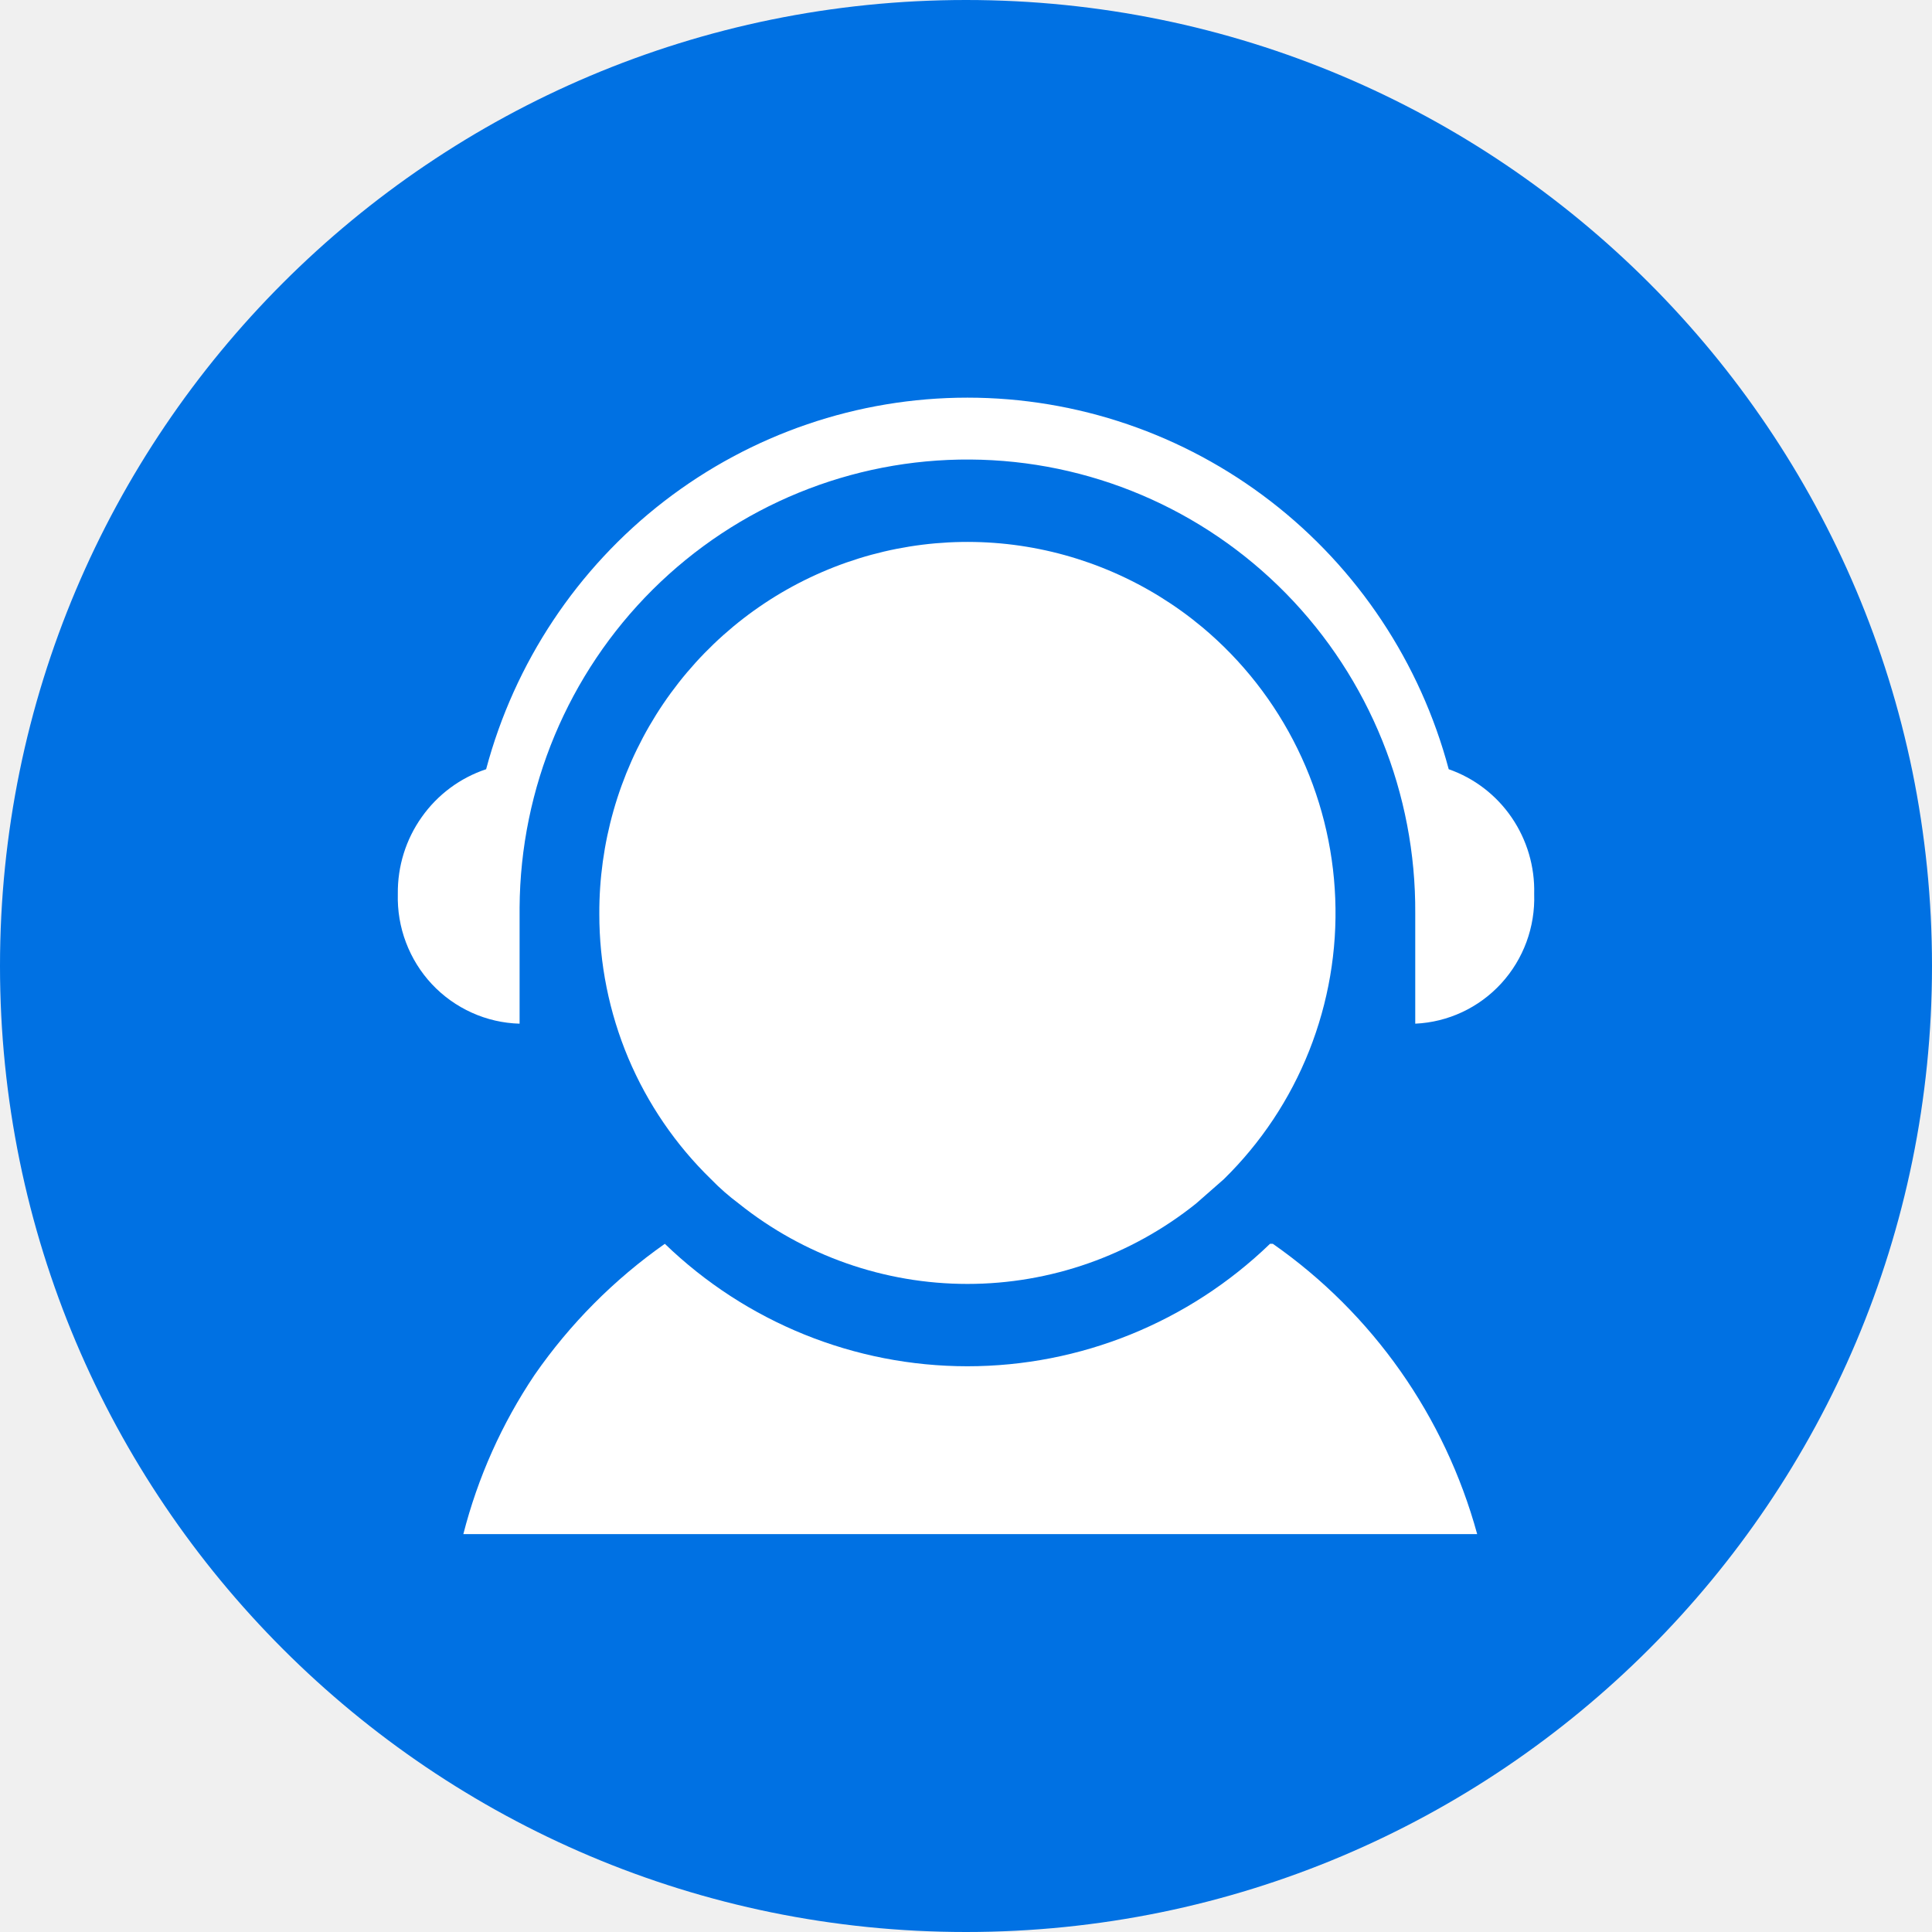
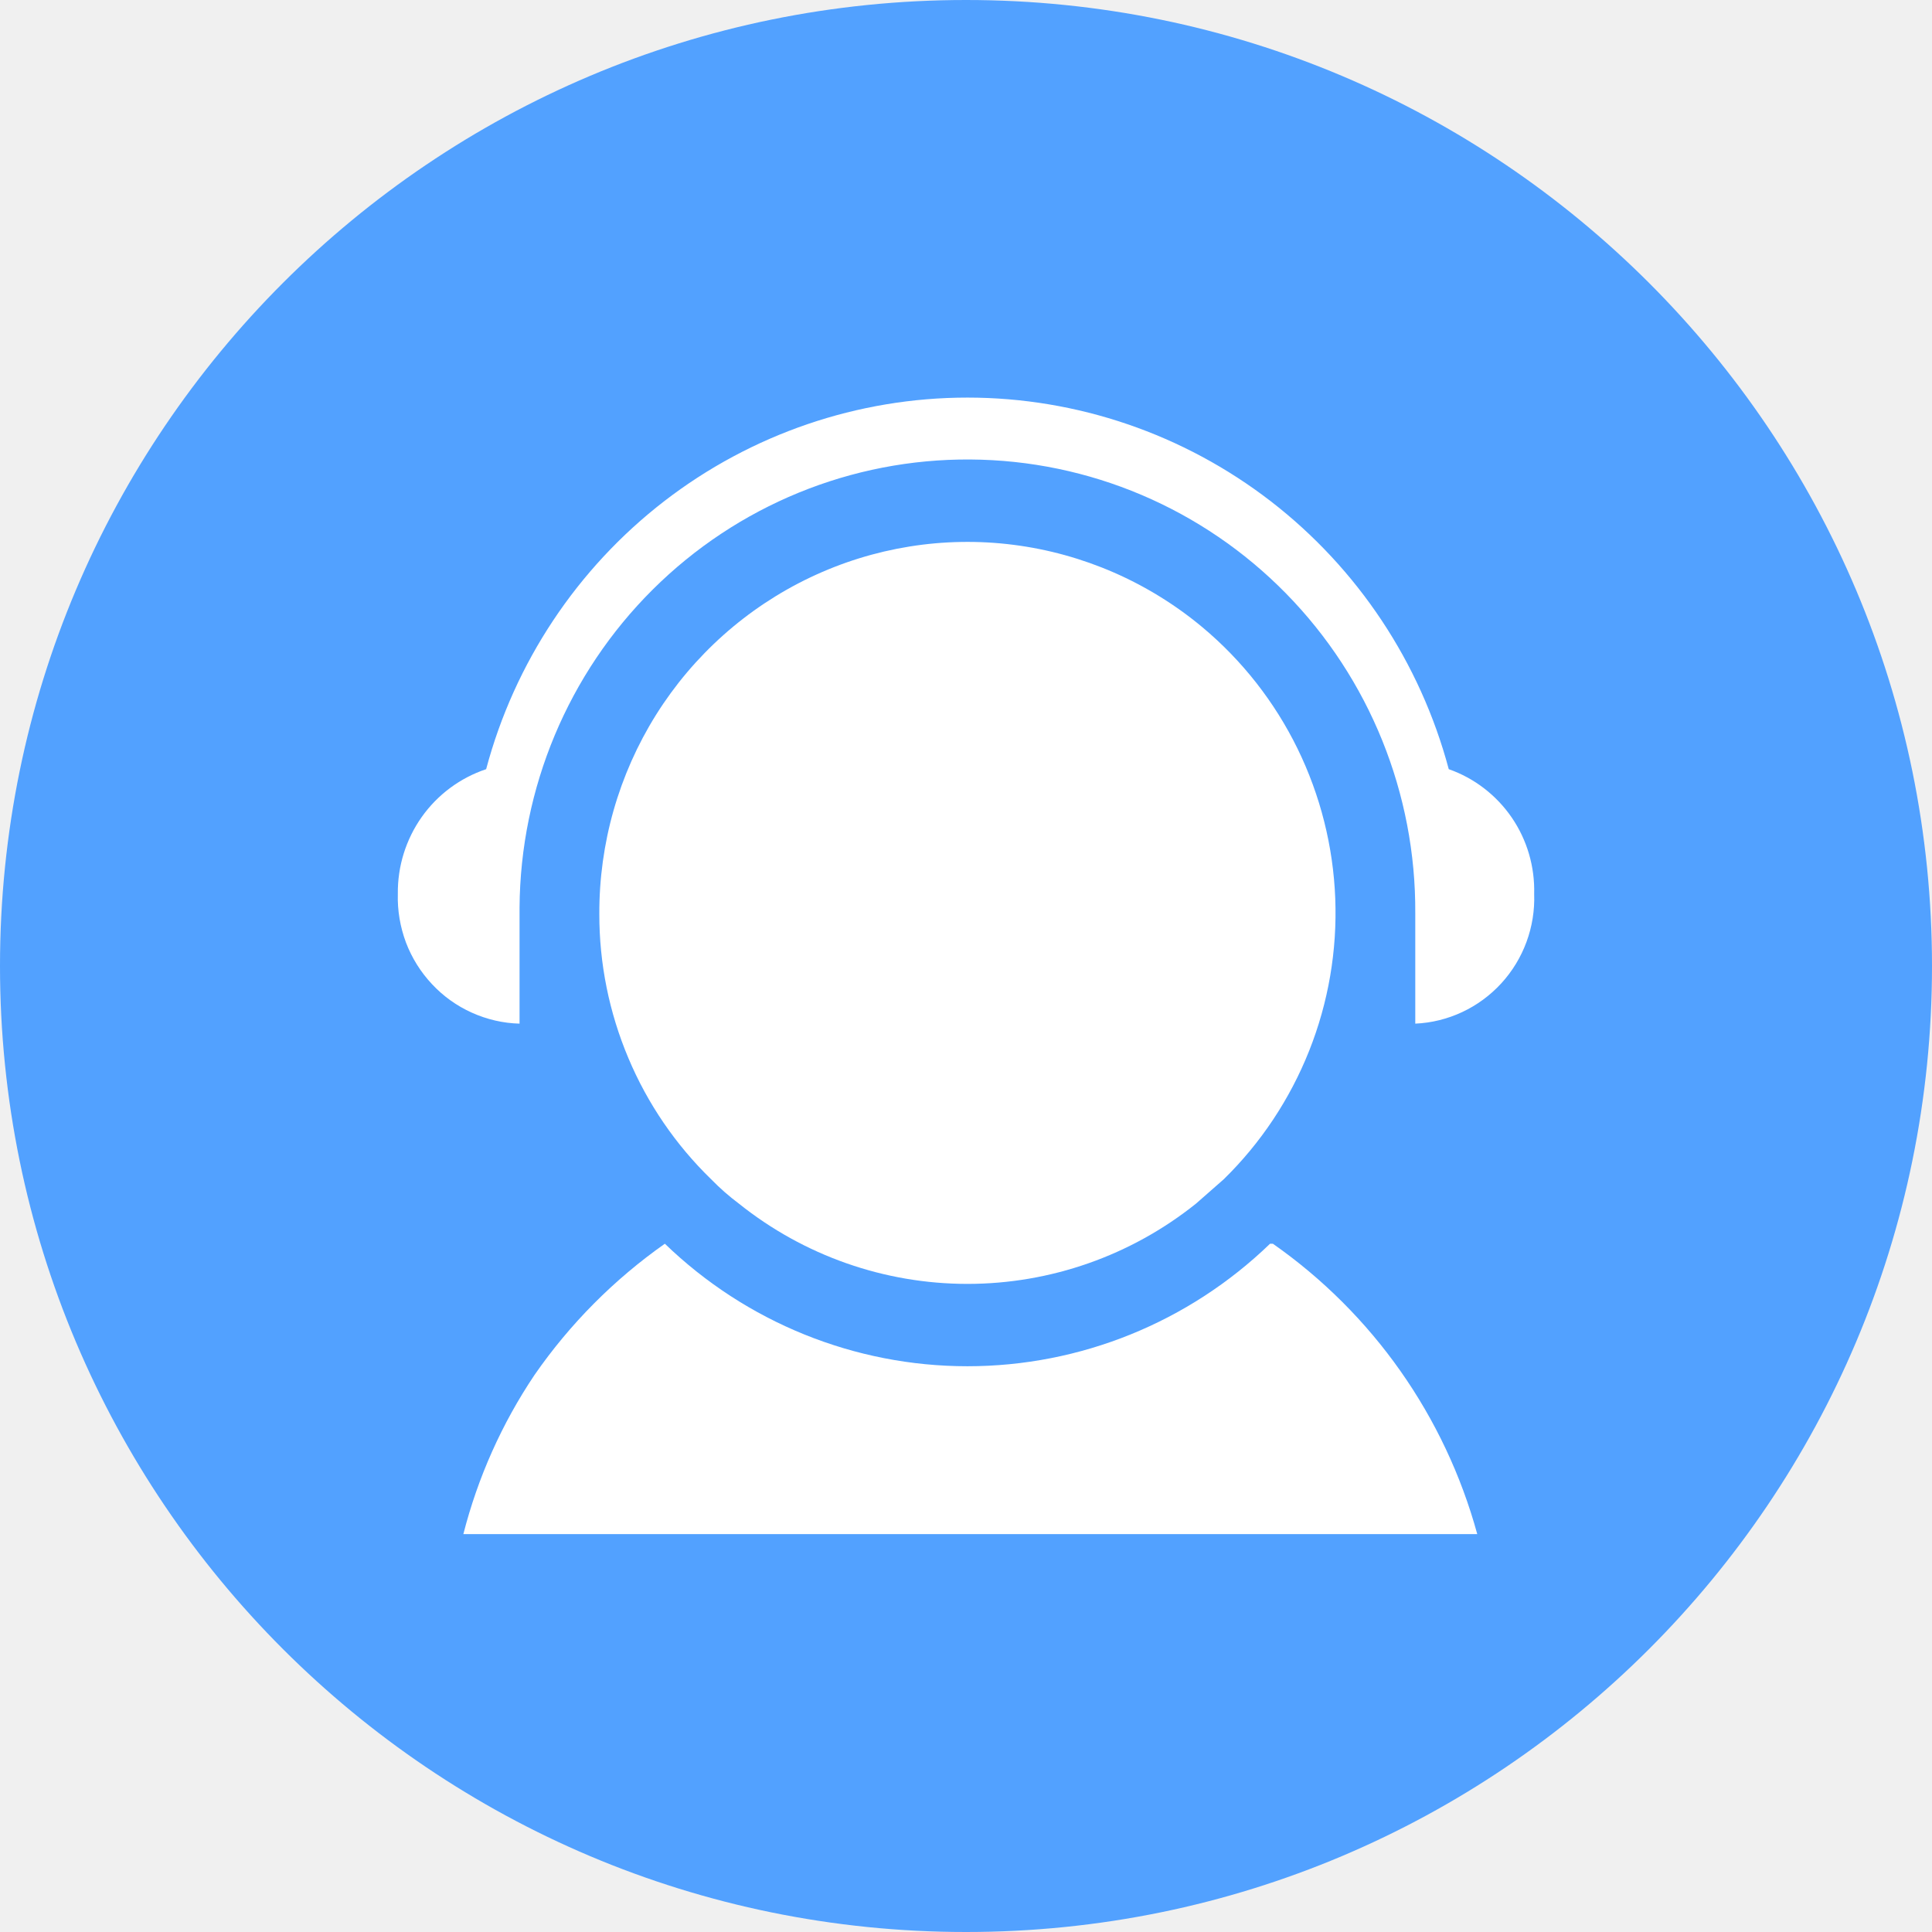
- <svg xmlns="http://www.w3.org/2000/svg" width="34" height="34" viewBox="0 0 34 34" fill="none">
-   <circle cx="17" cy="17" r="17" fill="#0071E3" />
-   <path d="M13.003 21.182C14.146 22.097 15.564 22.595 17.025 22.595C18.486 22.595 19.903 22.097 21.047 21.182L21.536 20.753C22.189 20.114 22.701 19.344 23.039 18.493C23.377 17.641 23.534 16.728 23.498 15.812C23.463 14.895 23.236 13.997 22.833 13.175C22.43 12.352 21.86 11.625 21.16 11.039C20.211 10.247 19.058 9.744 17.836 9.588C16.614 9.433 15.373 9.632 14.258 10.162C13.144 10.691 12.204 11.53 11.546 12.579C10.889 13.629 10.542 14.845 10.547 16.085C10.546 16.956 10.72 17.819 11.057 18.621C11.396 19.423 11.891 20.148 12.514 20.753C12.665 20.909 12.829 21.052 13.003 21.182Z" fill="white" />
-   <path d="M25.495 13.537C24.994 11.66 23.893 10.003 22.361 8.821C20.83 7.639 18.954 6.998 17.025 6.998C15.095 6.998 13.22 7.639 11.688 8.821C10.157 10.003 9.056 11.66 8.555 13.537C8.098 13.689 7.701 13.984 7.422 14.379C7.142 14.773 6.995 15.247 7.001 15.732C6.993 16.023 7.041 16.314 7.145 16.587C7.248 16.859 7.403 17.109 7.602 17.321C7.801 17.533 8.04 17.703 8.304 17.822C8.569 17.942 8.854 18.007 9.144 18.015V15.972C9.157 13.867 10 11.854 11.487 10.375C12.975 8.896 14.985 8.073 17.075 8.087C19.165 8.1 21.165 8.949 22.633 10.446C24.102 11.944 24.919 13.968 24.906 16.072V18.015C25.483 17.989 26.027 17.735 26.419 17.307C26.811 16.879 27.019 16.313 26.999 15.732C27.012 15.253 26.873 14.782 26.603 14.387C26.333 13.992 25.945 13.694 25.495 13.537Z" fill="white" />
-   <path d="M22.35 21.889C20.918 23.272 19.01 24.044 17.025 24.044C15.04 24.044 13.132 23.272 11.7 21.889C10.807 22.517 10.03 23.298 9.407 24.197C8.833 25.052 8.409 25.999 8.154 26.998H25.996C25.428 24.924 24.156 23.116 22.4 21.889H22.35Z" fill="white" />
+ <svg xmlns="http://www.w3.org/2000/svg" width="24" height="24" viewBox="0 0 24 24" fill="none">
+   <circle cx="12" cy="12" r="12" fill="#52A1FF" />
+   <path d="M9.179 14.952C9.986 15.598 10.987 15.949 12.018 15.949C13.049 15.949 14.05 15.598 14.857 14.952L15.202 14.649C15.663 14.198 16.024 13.654 16.263 13.053C16.502 12.452 16.612 11.807 16.587 11.161C16.562 10.514 16.402 9.88 16.118 9.299C15.834 8.719 15.431 8.205 14.937 7.792C14.267 7.233 13.453 6.878 12.59 6.768C11.727 6.658 10.851 6.799 10.065 7.173C9.279 7.547 8.614 8.139 8.15 8.879C7.686 9.62 7.442 10.478 7.445 11.354C7.444 11.969 7.567 12.578 7.806 13.144C8.044 13.71 8.394 14.222 8.834 14.649C8.941 14.759 9.056 14.86 9.179 14.952Z" fill="white" />
+   <path d="M17.997 9.555C17.643 8.231 16.866 7.061 15.785 6.226C14.704 5.392 13.38 4.939 12.018 4.939C10.656 4.939 9.332 5.392 8.251 6.226C7.17 7.061 6.392 8.231 6.039 9.555C5.716 9.663 5.436 9.871 5.239 10.149C5.042 10.428 4.938 10.762 4.942 11.104C4.936 11.31 4.971 11.515 5.043 11.708C5.116 11.9 5.226 12.076 5.367 12.226C5.507 12.376 5.675 12.496 5.862 12.58C6.049 12.664 6.25 12.711 6.454 12.716V11.274C6.464 9.788 7.059 8.367 8.109 7.323C9.159 6.279 10.578 5.698 12.053 5.708C13.529 5.717 14.94 6.316 15.977 7.374C17.013 8.431 17.59 9.859 17.581 11.345V12.716C17.988 12.698 18.372 12.518 18.649 12.216C18.925 11.915 19.073 11.515 19.058 11.104C19.067 10.766 18.97 10.434 18.779 10.155C18.588 9.877 18.314 9.666 17.997 9.555Z" fill="white" />
+   <path d="M15.777 15.45C14.766 16.427 13.419 16.972 12.018 16.972C10.617 16.972 9.27 16.427 8.259 15.45C7.628 15.894 7.08 16.445 6.64 17.08C6.235 17.683 5.936 18.352 5.756 19.057H18.351C17.95 17.593 17.051 16.317 15.812 15.45H15.777Z" fill="white" />
</svg>
